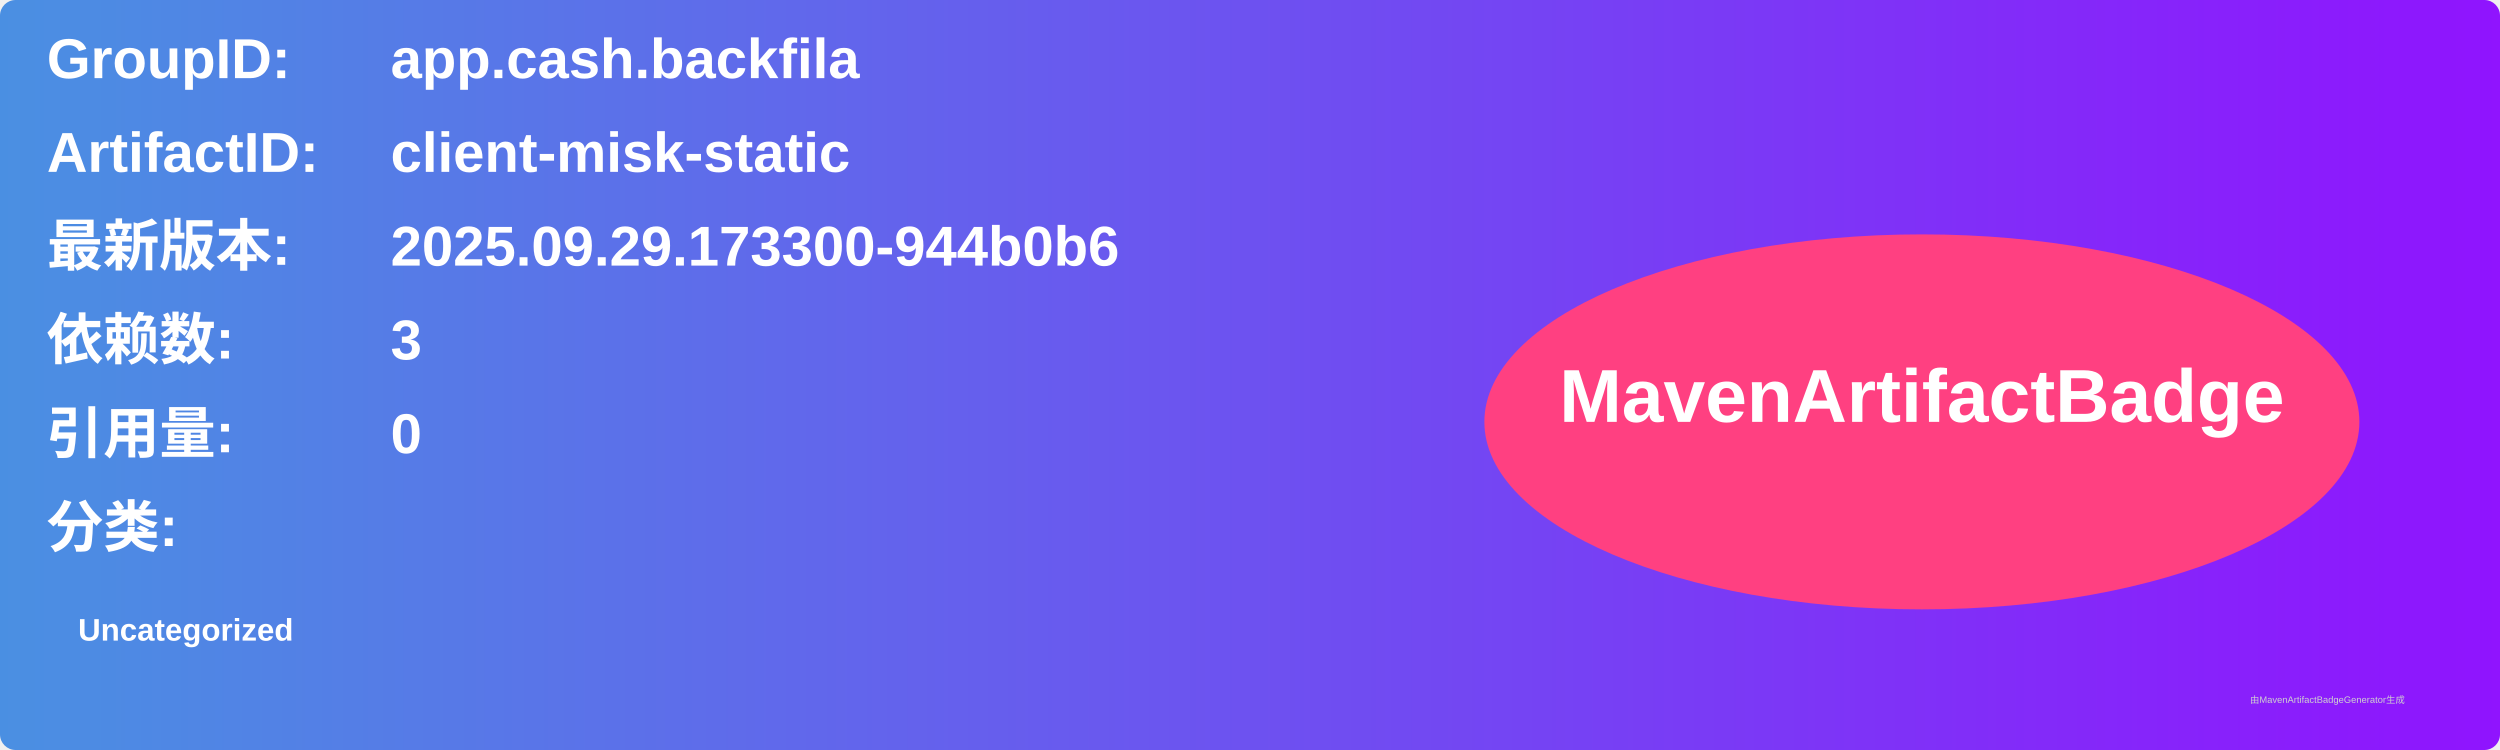
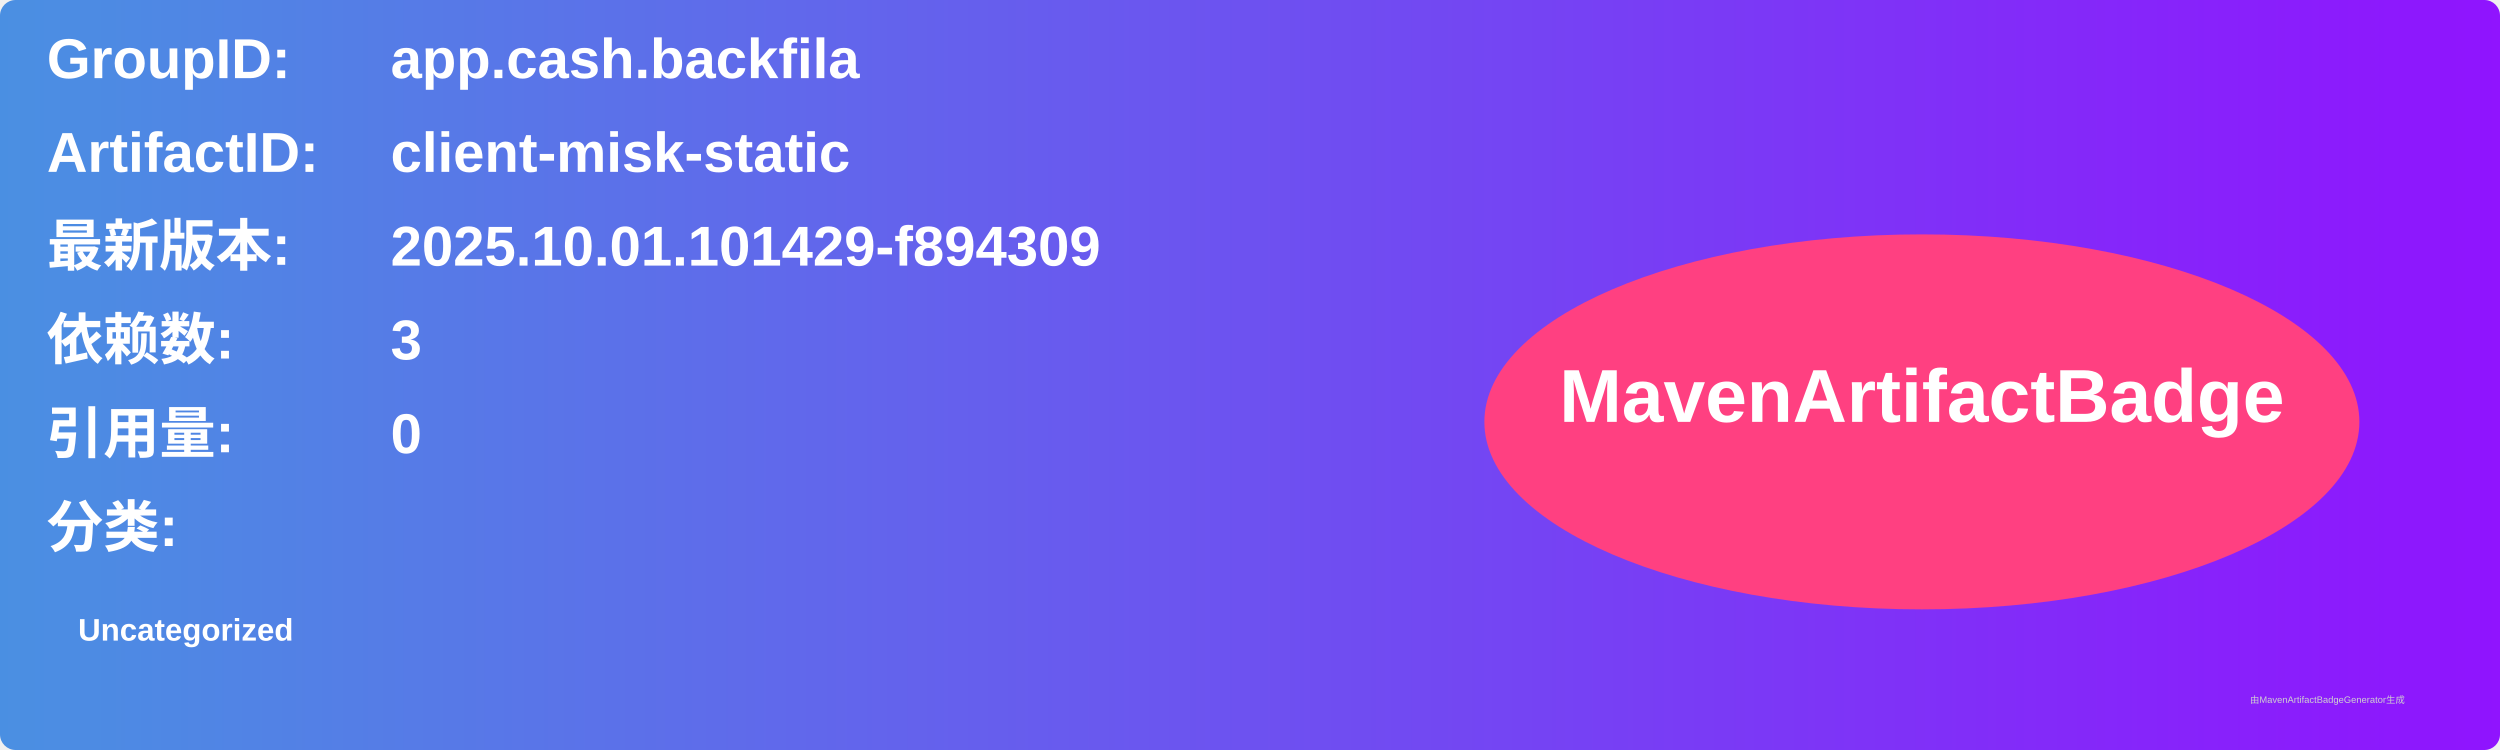
<svg xmlns="http://www.w3.org/2000/svg" width="800" height="240" viewBox="0 0 800 240">
  <linearGradient id="grad" x1="0%" y1="0%" x2="100%" y2="0%">
    <stop offset="0%" stop-color="#4a90e2" />
    <stop offset="100%" stop-color="#9013fe" />
  </linearGradient>
  <rect width="100%" height="100%" rx="5" ry="5" fill="url(#grad)" />
  <g transform="translate(15, 15)">
    <text x="0" y="10" font-family="Arial" font-size="18" fill="white" font-weight="bold" width="260">GroupID:</text>
    <text x="110" y="10" font-family="Arial" font-size="18" fill="white" font-weight="bold" width="460">app.cash.backfila</text>
    <text x="0" y="40" font-family="Arial" font-size="18" fill="white" font-weight="bold" width="260">ArtifactID:</text>
    <text x="110" y="40" font-family="Arial" font-size="18" fill="white" font-weight="bold" width="460">client-misk-static</text>
    <text x="0" y="70" font-family="Arial" font-size="18" fill="white" font-weight="bold">最新版本:</text>
    <text x="110" y="70" font-family="Arial" font-size="18" fill="white" font-weight="bold">
-       <tspan font-weight="bold">2025.09.29.173300-944b0b6</tspan>
+       <tspan font-weight="bold">2025.10.01.101429-f894309</tspan>
    </text>
    <text x="0" y="100" font-family="Arial" font-size="18" fill="white" font-weight="bold">依赖数: </text>
    <text x="110" y="100" font-family="Arial" font-size="18" fill="white">
      <tspan font-weight="bold">3</tspan>
    </text>
    <text x="0" y="130" font-family="Arial" font-size="18" fill="white" font-weight="bold">引用量: </text>
    <text x="110" y="130" font-family="Arial" font-size="18" fill="white">
      <tspan font-weight="bold">0</tspan>
    </text>
    <text x="0" y="160" font-family="Arial" font-size="18" fill="white" font-weight="bold">分类:</text>
    <text x="10" y="190" font-family="Arial" font-size="10" fill="white">
      <tspan font-weight="bold">Uncategorized</tspan>
    </text>
    <ellipse cx="600" cy="120" rx="140" ry="60" fill="#ff4081" />
    <text x="600" y="120" text-anchor="middle" font-family="Arial" font-size="24" fill="white" font-weight="bold">MavenArtifactBadge</text>
  </g>
  <text x="720" y="225" font-family="Arial" font-size="3" fill="#d0d0d0">由MavenArtifactBadgeGenerator生成</text>
</svg>
